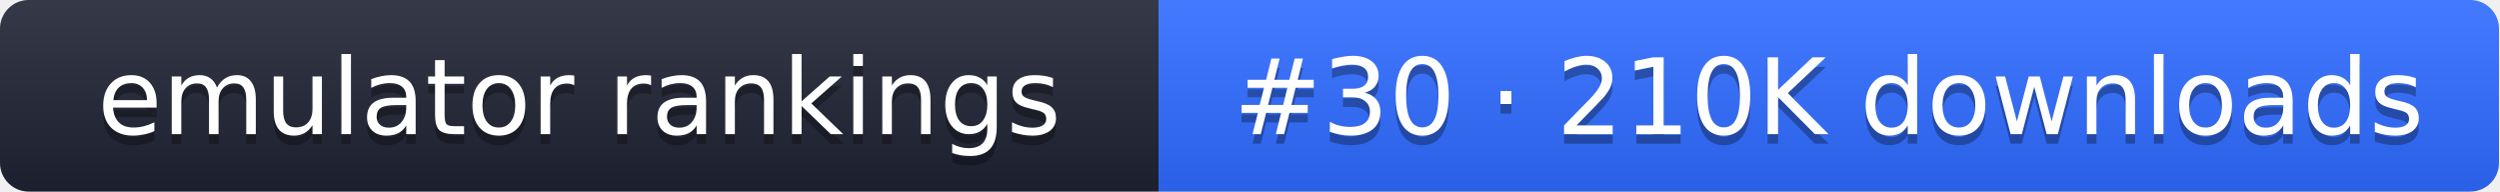
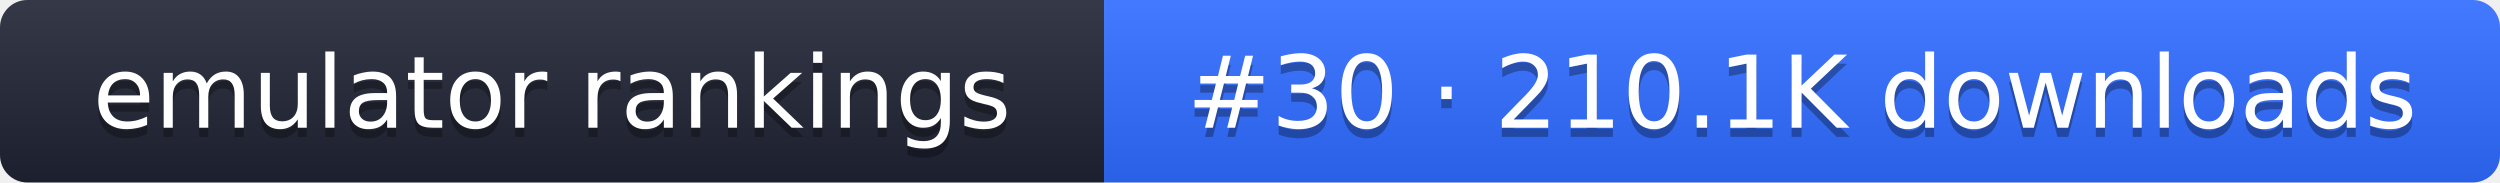
- <svg xmlns="http://www.w3.org/2000/svg" width="261" height="20" role="img" aria-label="emulator rankings: #30 · 210K downloads">
+ <svg xmlns="http://www.w3.org/2000/svg" width="274" height="20" role="img" aria-label="emulator rankings: #30 · 210.1K downloads">
  <linearGradient id="g" x2="0" y2="100%">
    <stop offset="0" stop-color="#fff" stop-opacity=".1" />
    <stop offset="1" stop-opacity=".1" />
  </linearGradient>
  <clipPath id="r">
-     <rect width="261" height="20" rx="3" fill="#fff" />
+     <rect width="274" height="20" rx="3" fill="#fff" />
  </clipPath>
  <g clip-path="url(#r)">
    <rect width="121" height="20" fill="#1f2433" />
-     <rect x="121" width="140" height="20" fill="#2f6bff" />
-     <rect width="261" height="20" fill="url(#g)" />
+     <rect x="121" width="153" height="20" fill="#2f6bff" />
+     <rect width="274" height="20" fill="url(#g)" />
  </g>
  <g fill="#fff" text-anchor="middle" font-family="Verdana,DejaVu Sans,sans-serif" font-size="11">
    <text x="60.5" y="15" fill="#010101" fill-opacity=".3">emulator rankings</text>
    <text x="60.5" y="14">emulator rankings</text>
-     <text x="191" y="15" fill="#010101" fill-opacity=".3">#30 · 210K downloads</text>
-     <text x="191" y="14">#30 · 210K downloads</text>
+     <text x="197.5" y="15" fill="#010101" fill-opacity=".3">#30 · 210.1K downloads</text>
+     <text x="197.5" y="14">#30 · 210.1K downloads</text>
  </g>
</svg>
